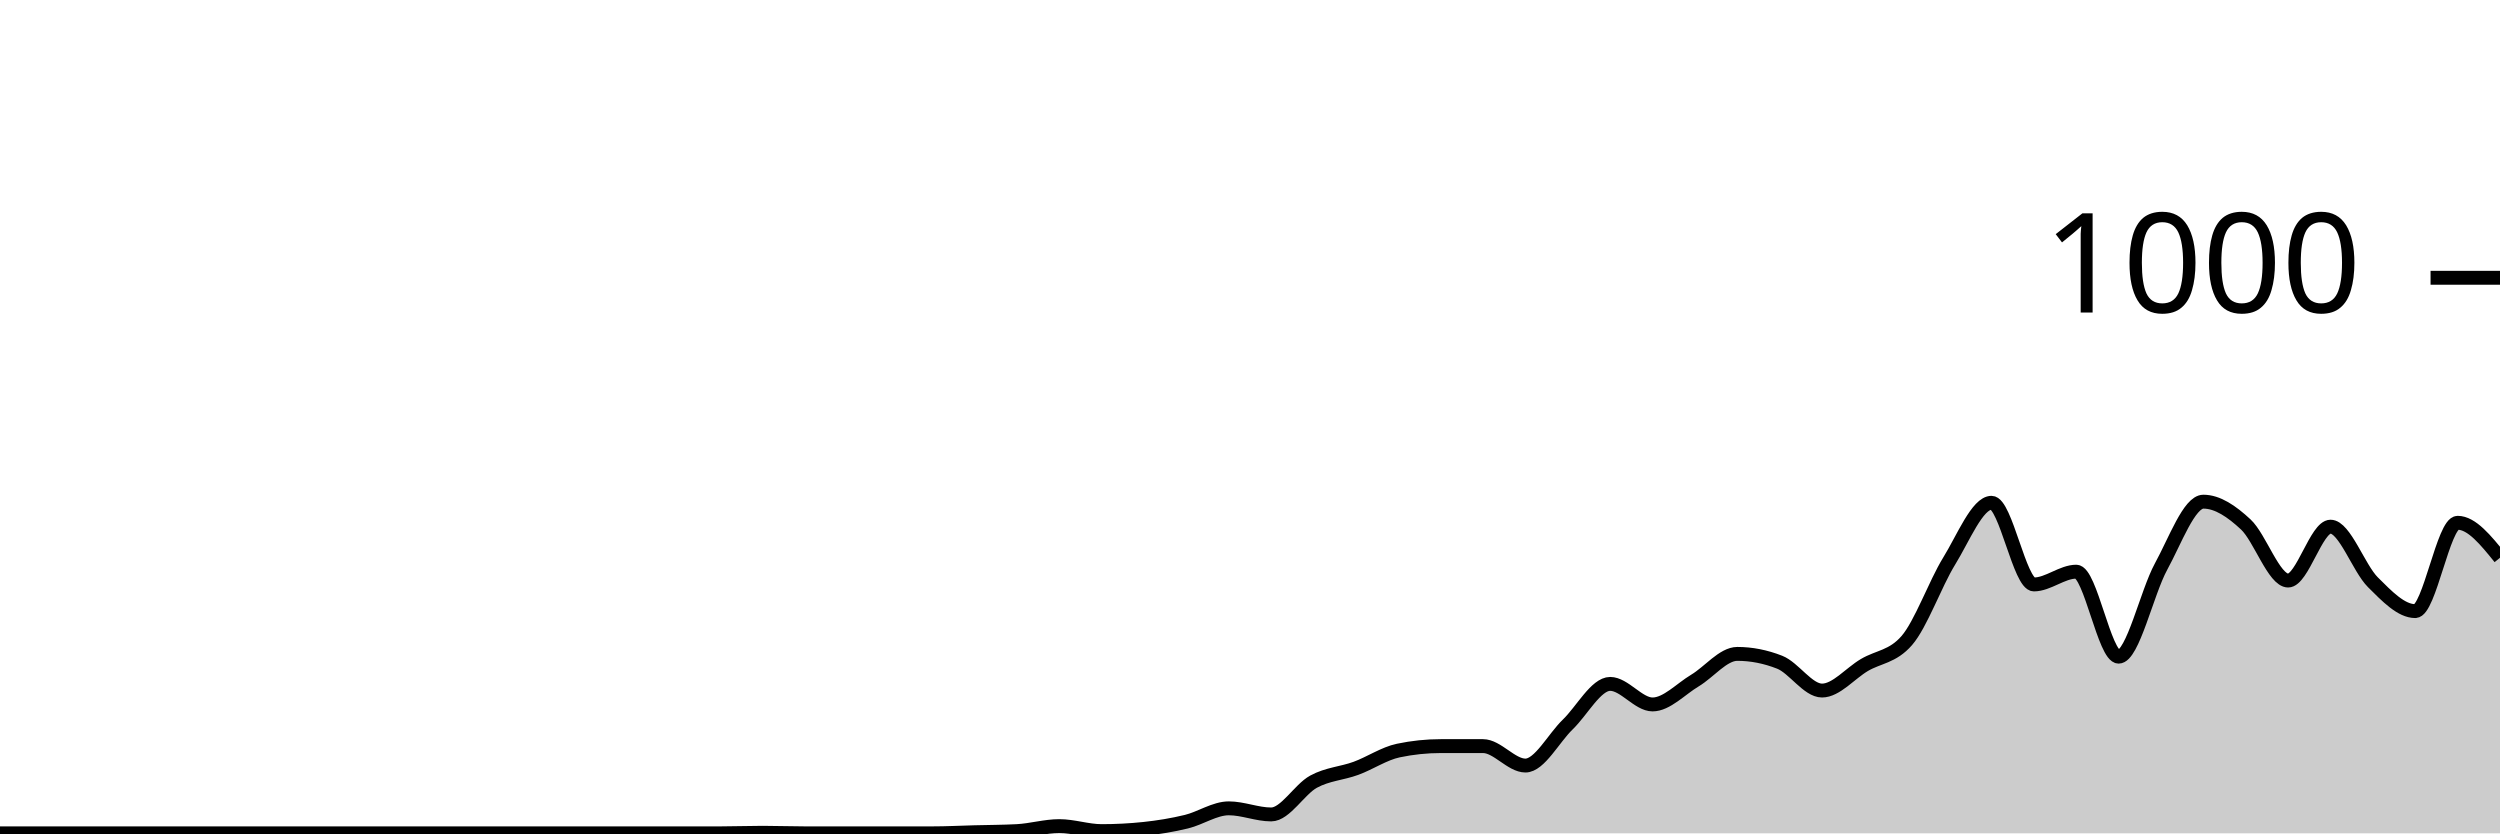
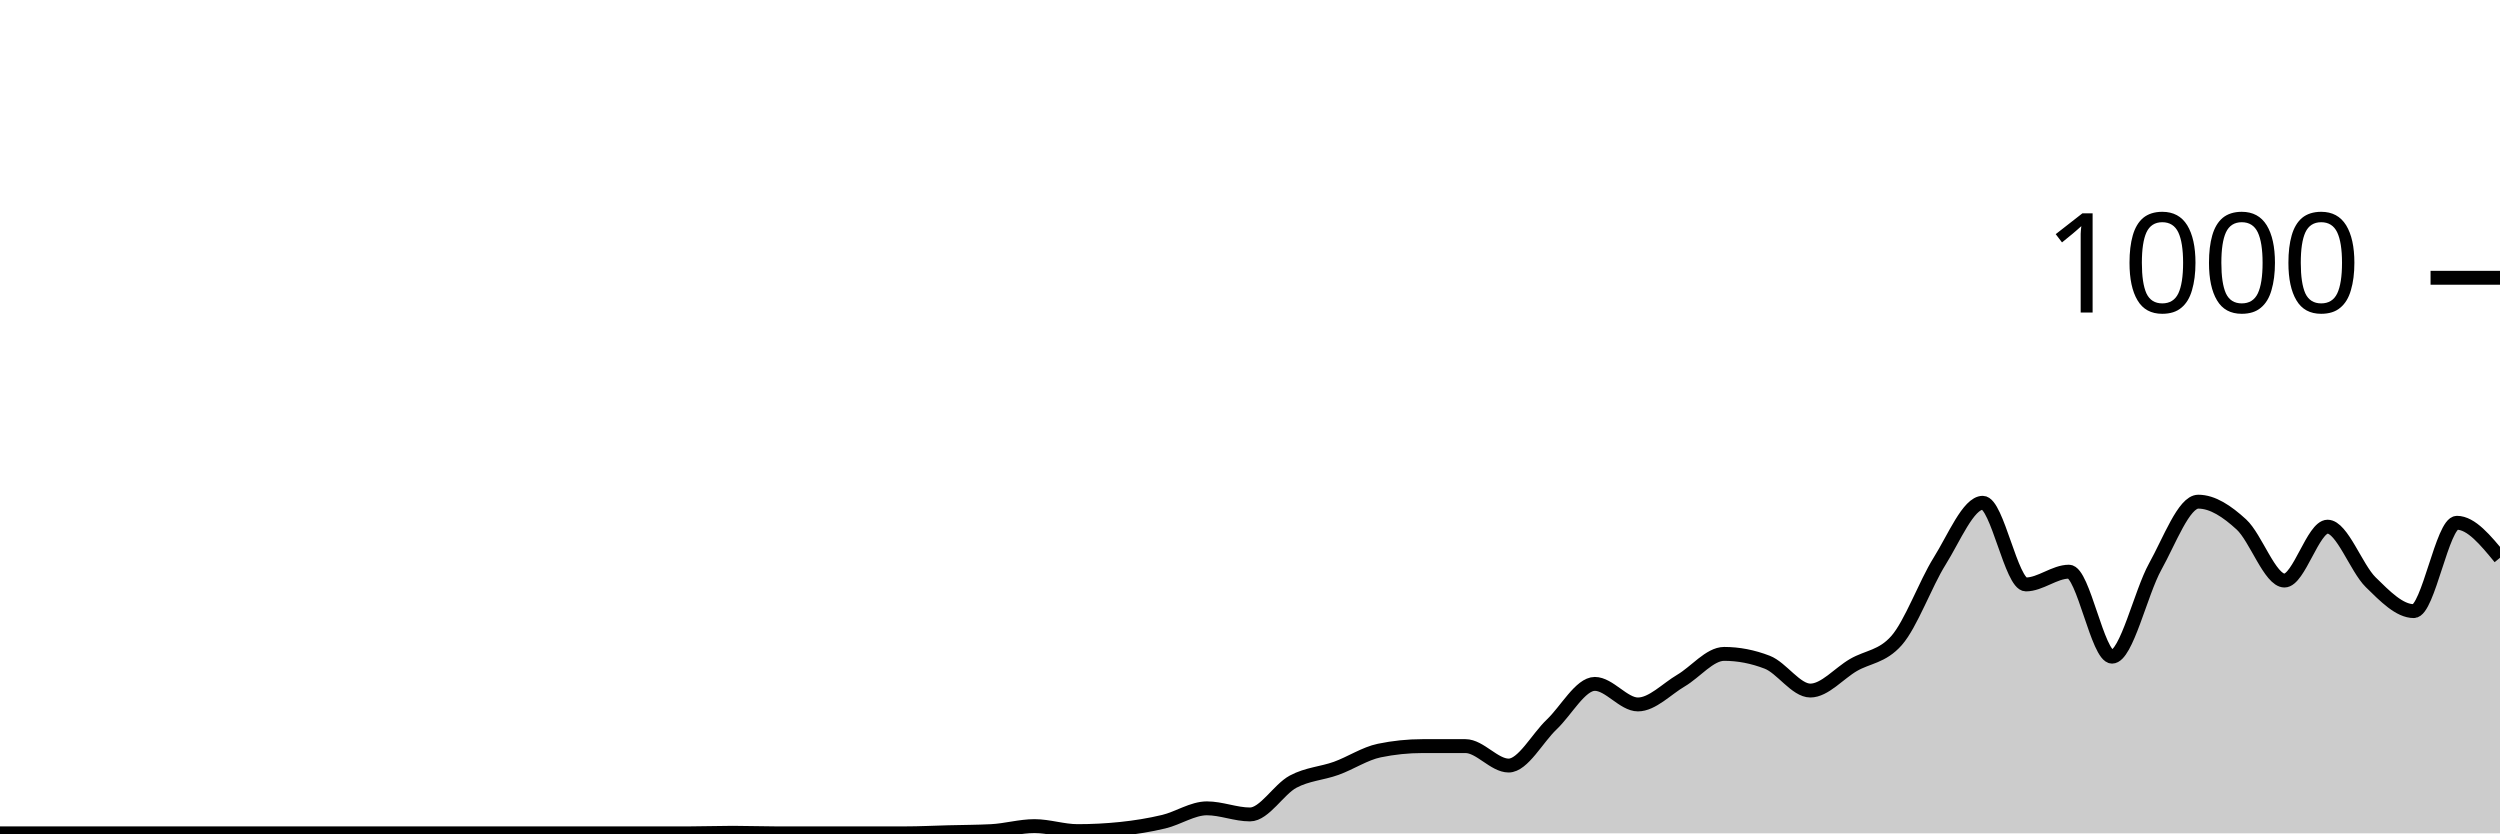
<svg xmlns="http://www.w3.org/2000/svg" viewBox="0 0 180 60">
  <g transform="translate(0,20)">
-     <path class="area" fill="rgba(0, 0, 0, 0.2)" d="M0,40C1.017,40,2.034,40,3.051,40C4.068,40,5.085,40,6.102,40C7.119,40,8.136,40,9.153,40C10.169,40,11.186,40,12.203,40C13.22,40,14.237,40,15.254,40C16.271,40,17.288,40,18.305,40C19.322,40,20.339,40,21.356,40C22.373,40,23.39,40,24.407,40C25.424,40,26.441,40,27.458,40C28.475,40,29.492,40,30.508,40C31.525,40,32.542,40,33.559,40C34.576,40,35.593,40,36.61,40C37.627,40,38.644,40,39.661,40C40.678,40,41.695,40,42.712,40C43.729,40,44.746,40,45.763,40C46.78,40,47.797,40,48.814,40C49.831,40,50.847,40,51.864,40C52.881,40,53.898,39.96,54.915,39.96C55.932,39.96,56.949,40,57.966,40C58.983,40,60,40,61.017,40C62.034,40,63.051,40,64.068,40C65.085,40,66.102,40,67.119,40C68.136,40,69.153,39.947,70.169,39.92C71.186,39.893,72.203,39.893,73.22,39.84C74.237,39.787,75.254,39.48,76.271,39.48C77.288,39.48,78.305,39.84,79.322,39.84C80.339,39.84,81.356,39.787,82.373,39.68C83.39,39.573,84.407,39.407,85.424,39.16C86.441,38.913,87.458,38.2,88.475,38.2C89.492,38.2,90.508,38.64,91.525,38.64C92.542,38.64,93.559,36.833,94.576,36.28C95.593,35.727,96.61,35.693,97.627,35.32C98.644,34.947,99.661,34.253,100.678,34.04C101.695,33.827,102.712,33.72,103.729,33.72C104.746,33.72,105.763,33.72,106.78,33.72C107.797,33.72,108.814,35.12,109.831,35.12C110.847,35.12,111.864,33.14,112.881,32.16C113.898,31.18,114.915,29.24,115.932,29.24C116.949,29.24,117.966,30.72,118.983,30.72C120,30.72,121.017,29.607,122.034,29C123.051,28.393,124.068,27.08,125.085,27.08C126.102,27.08,127.119,27.28,128.136,27.68C129.153,28.08,130.169,29.72,131.186,29.72C132.203,29.72,133.22,28.48,134.237,27.88C135.254,27.28,136.271,27.293,137.288,26.12C138.305,24.947,139.322,22.053,140.339,20.4C141.356,18.747,142.373,16.2,143.39,16.2C144.407,16.2,145.424,22.08,146.441,22.08C147.458,22.08,148.475,21.16,149.492,21.16C150.508,21.16,151.525,27.28,152.542,27.28C153.559,27.28,154.576,22.66,155.593,20.8C156.61,18.94,157.627,16.12,158.644,16.12C159.661,16.12,160.678,16.813,161.695,17.76C162.712,18.707,163.729,21.8,164.746,21.8C165.763,21.8,166.78,17.92,167.797,17.92C168.814,17.92,169.831,20.907,170.847,21.92C171.864,22.933,172.881,24,173.898,24C174.915,24,175.932,17.64,176.949,17.64C177.966,17.64,178.983,18.9,180,20.16L180,40C178.983,40,177.966,40,176.949,40C175.932,40,174.915,40,173.898,40C172.881,40,171.864,40,170.847,40C169.831,40,168.814,40,167.797,40C166.78,40,165.763,40,164.746,40C163.729,40,162.712,40,161.695,40C160.678,40,159.661,40,158.644,40C157.627,40,156.61,40,155.593,40C154.576,40,153.559,40,152.542,40C151.525,40,150.508,40,149.492,40C148.475,40,147.458,40,146.441,40C145.424,40,144.407,40,143.39,40C142.373,40,141.356,40,140.339,40C139.322,40,138.305,40,137.288,40C136.271,40,135.254,40,134.237,40C133.22,40,132.203,40,131.186,40C130.169,40,129.153,40,128.136,40C127.119,40,126.102,40,125.085,40C124.068,40,123.051,40,122.034,40C121.017,40,120,40,118.983,40C117.966,40,116.949,40,115.932,40C114.915,40,113.898,40,112.881,40C111.864,40,110.847,40,109.831,40C108.814,40,107.797,40,106.78,40C105.763,40,104.746,40,103.729,40C102.712,40,101.695,40,100.678,40C99.661,40,98.644,40,97.627,40C96.61,40,95.593,40,94.576,40C93.559,40,92.542,40,91.525,40C90.508,40,89.492,40,88.475,40C87.458,40,86.441,40,85.424,40C84.407,40,83.39,40,82.373,40C81.356,40,80.339,40,79.322,40C78.305,40,77.288,40,76.271,40C75.254,40,74.237,40,73.22,40C72.203,40,71.186,40,70.169,40C69.153,40,68.136,40,67.119,40C66.102,40,65.085,40,64.068,40C63.051,40,62.034,40,61.017,40C60,40,58.983,40,57.966,40C56.949,40,55.932,40,54.915,40C53.898,40,52.881,40,51.864,40C50.847,40,49.831,40,48.814,40C47.797,40,46.78,40,45.763,40C44.746,40,43.729,40,42.712,40C41.695,40,40.678,40,39.661,40C38.644,40,37.627,40,36.61,40C35.593,40,34.576,40,33.559,40C32.542,40,31.525,40,30.508,40C29.492,40,28.475,40,27.458,40C26.441,40,25.424,40,24.407,40C23.39,40,22.373,40,21.356,40C20.339,40,19.322,40,18.305,40C17.288,40,16.271,40,15.254,40C14.237,40,13.22,40,12.203,40C11.186,40,10.169,40,9.153,40C8.136,40,7.119,40,6.102,40C5.085,40,4.068,40,3.051,40C2.034,40,1.017,40,0,40Z" />
-     <path class="line" stroke="black" fill="none" d="M0,40C1.017,40,2.034,40,3.051,40C4.068,40,5.085,40,6.102,40C7.119,40,8.136,40,9.153,40C10.169,40,11.186,40,12.203,40C13.22,40,14.237,40,15.254,40C16.271,40,17.288,40,18.305,40C19.322,40,20.339,40,21.356,40C22.373,40,23.39,40,24.407,40C25.424,40,26.441,40,27.458,40C28.475,40,29.492,40,30.508,40C31.525,40,32.542,40,33.559,40C34.576,40,35.593,40,36.61,40C37.627,40,38.644,40,39.661,40C40.678,40,41.695,40,42.712,40C43.729,40,44.746,40,45.763,40C46.78,40,47.797,40,48.814,40C49.831,40,50.847,40,51.864,40C52.881,40,53.898,39.96,54.915,39.96C55.932,39.96,56.949,40,57.966,40C58.983,40,60,40,61.017,40C62.034,40,63.051,40,64.068,40C65.085,40,66.102,40,67.119,40C68.136,40,69.153,39.947,70.169,39.92C71.186,39.893,72.203,39.893,73.22,39.84C74.237,39.787,75.254,39.48,76.271,39.48C77.288,39.48,78.305,39.84,79.322,39.84C80.339,39.84,81.356,39.787,82.373,39.68C83.39,39.573,84.407,39.407,85.424,39.16C86.441,38.913,87.458,38.2,88.475,38.2C89.492,38.2,90.508,38.64,91.525,38.64C92.542,38.64,93.559,36.833,94.576,36.28C95.593,35.727,96.61,35.693,97.627,35.32C98.644,34.947,99.661,34.253,100.678,34.04C101.695,33.827,102.712,33.72,103.729,33.72C104.746,33.72,105.763,33.72,106.78,33.72C107.797,33.72,108.814,35.12,109.831,35.12C110.847,35.12,111.864,33.14,112.881,32.16C113.898,31.18,114.915,29.24,115.932,29.24C116.949,29.24,117.966,30.72,118.983,30.72C120,30.72,121.017,29.607,122.034,29C123.051,28.393,124.068,27.08,125.085,27.08C126.102,27.08,127.119,27.28,128.136,27.68C129.153,28.08,130.169,29.72,131.186,29.72C132.203,29.72,133.22,28.48,134.237,27.88C135.254,27.28,136.271,27.293,137.288,26.12C138.305,24.947,139.322,22.053,140.339,20.4C141.356,18.747,142.373,16.2,143.39,16.2C144.407,16.2,145.424,22.08,146.441,22.08C147.458,22.08,148.475,21.16,149.492,21.16C150.508,21.16,151.525,27.28,152.542,27.28C153.559,27.28,154.576,22.66,155.593,20.8C156.61,18.94,157.627,16.12,158.644,16.12C159.661,16.12,160.678,16.813,161.695,17.76C162.712,18.707,163.729,21.8,164.746,21.8C165.763,21.8,166.78,17.92,167.797,17.92C168.814,17.92,169.831,20.907,170.847,21.92C171.864,22.933,172.881,24,173.898,24C174.915,24,175.932,17.64,176.949,17.64C177.966,17.64,178.983,18.9,180,20.16" />
+     <path class="area" fill="rgba(0, 0, 0, 0.2)" d="M0,40C1.034,40,2.069,40,3.103,40C4.138,40,5.172,40,6.207,40C7.241,40,8.276,40,9.31,40C10.345,40,11.379,40,12.414,40C13.448,40,14.483,40,15.517,40C16.552,40,17.586,40,18.621,40C19.655,40,20.69,40,21.724,40C22.759,40,23.793,40,24.828,40C25.862,40,26.897,40,27.931,40C28.966,40,30,40,31.034,40C32.069,40,33.103,40,34.138,40C35.172,40,36.207,40,37.241,40C38.276,40,39.31,40,40.345,40C41.379,40,42.414,40,43.448,40C44.483,40,45.517,40,46.552,40C47.586,40,48.621,40,49.655,40C50.69,40,51.724,39.96,52.759,39.96C53.793,39.96,54.828,40,55.862,40C56.897,40,57.931,40,58.966,40C60,40,61.034,40,62.069,40C63.103,40,64.138,40,65.172,40C66.207,40,67.241,39.947,68.276,39.92C69.31,39.893,70.345,39.893,71.379,39.84C72.414,39.787,73.448,39.48,74.483,39.48C75.517,39.48,76.552,39.84,77.586,39.84C78.621,39.84,79.655,39.787,80.69,39.68C81.724,39.573,82.759,39.407,83.793,39.16C84.828,38.913,85.862,38.2,86.897,38.2C87.931,38.2,88.966,38.64,90,38.64C91.034,38.64,92.069,36.833,93.103,36.28C94.138,35.727,95.172,35.693,96.207,35.32C97.241,34.947,98.276,34.253,99.31,34.04C100.345,33.827,101.379,33.72,102.414,33.72C103.448,33.72,104.483,33.72,105.517,33.72C106.552,33.72,107.586,35.12,108.621,35.12C109.655,35.12,110.69,33.14,111.724,32.16C112.759,31.18,113.793,29.24,114.828,29.24C115.862,29.24,116.897,30.72,117.931,30.72C118.966,30.72,120,29.607,121.034,29C122.069,28.393,123.103,27.08,124.138,27.08C125.172,27.08,126.207,27.28,127.241,27.68C128.276,28.08,129.31,29.72,130.345,29.72C131.379,29.72,132.414,28.48,133.448,27.88C134.483,27.28,135.517,27.293,136.552,26.12C137.586,24.947,138.621,22.053,139.655,20.4C140.69,18.747,141.724,16.2,142.759,16.2C143.793,16.2,144.828,22.08,145.862,22.08C146.897,22.08,147.931,21.16,148.966,21.16C150,21.16,151.034,27.28,152.069,27.28C153.103,27.28,154.138,22.66,155.172,20.8C156.207,18.94,157.241,16.12,158.276,16.12C159.31,16.12,160.345,16.813,161.379,17.76C162.414,18.707,163.448,21.8,164.483,21.8C165.517,21.8,166.552,17.92,167.586,17.92C168.621,17.92,169.655,20.907,170.69,21.92C171.724,22.933,172.759,24,173.793,24C174.828,24,175.862,17.64,176.897,17.64C177.931,17.64,178.966,18.9,180,20.16L180,40C178.966,40,177.931,40,176.897,40C175.862,40,174.828,40,173.793,40C172.759,40,171.724,40,170.69,40C169.655,40,168.621,40,167.586,40C166.552,40,165.517,40,164.483,40C163.448,40,162.414,40,161.379,40C160.345,40,159.31,40,158.276,40C157.241,40,156.207,40,155.172,40C154.138,40,153.103,40,152.069,40C151.034,40,150,40,148.966,40C147.931,40,146.897,40,145.862,40C144.828,40,143.793,40,142.759,40C141.724,40,140.69,40,139.655,40C138.621,40,137.586,40,136.552,40C135.517,40,134.483,40,133.448,40C132.414,40,131.379,40,130.345,40C129.31,40,128.276,40,127.241,40C126.207,40,125.172,40,124.138,40C123.103,40,122.069,40,121.034,40C120,40,118.966,40,117.931,40C116.897,40,115.862,40,114.828,40C113.793,40,112.759,40,111.724,40C110.69,40,109.655,40,108.621,40C107.586,40,106.552,40,105.517,40C104.483,40,103.448,40,102.414,40C101.379,40,100.345,40,99.31,40C98.276,40,97.241,40,96.207,40C95.172,40,94.138,40,93.103,40C92.069,40,91.034,40,90,40C88.966,40,87.931,40,86.897,40C85.862,40,84.828,40,83.793,40C82.759,40,81.724,40,80.69,40C79.655,40,78.621,40,77.586,40C76.552,40,75.517,40,74.483,40C73.448,40,72.414,40,71.379,40C70.345,40,69.31,40,68.276,40C67.241,40,66.207,40,65.172,40C64.138,40,63.103,40,62.069,40C61.034,40,60,40,58.966,40C57.931,40,56.897,40,55.862,40C54.828,40,53.793,40,52.759,40C51.724,40,50.69,40,49.655,40C48.621,40,47.586,40,46.552,40C45.517,40,44.483,40,43.448,40C42.414,40,41.379,40,40.345,40C39.31,40,38.276,40,37.241,40C36.207,40,35.172,40,34.138,40C33.103,40,32.069,40,31.034,40C30,40,28.966,40,27.931,40C26.897,40,25.862,40,24.828,40C23.793,40,22.759,40,21.724,40C20.69,40,19.655,40,18.621,40C17.586,40,16.552,40,15.517,40C14.483,40,13.448,40,12.414,40C11.379,40,10.345,40,9.31,40C8.276,40,7.241,40,6.207,40C5.172,40,4.138,40,3.103,40C2.069,40,1.034,40,0,40Z" />
+     <path class="line" stroke="black" fill="none" d="M0,40C1.034,40,2.069,40,3.103,40C4.138,40,5.172,40,6.207,40C7.241,40,8.276,40,9.31,40C10.345,40,11.379,40,12.414,40C13.448,40,14.483,40,15.517,40C16.552,40,17.586,40,18.621,40C19.655,40,20.69,40,21.724,40C22.759,40,23.793,40,24.828,40C25.862,40,26.897,40,27.931,40C28.966,40,30,40,31.034,40C32.069,40,33.103,40,34.138,40C35.172,40,36.207,40,37.241,40C38.276,40,39.31,40,40.345,40C41.379,40,42.414,40,43.448,40C44.483,40,45.517,40,46.552,40C47.586,40,48.621,40,49.655,40C50.69,40,51.724,39.96,52.759,39.96C53.793,39.96,54.828,40,55.862,40C56.897,40,57.931,40,58.966,40C60,40,61.034,40,62.069,40C63.103,40,64.138,40,65.172,40C66.207,40,67.241,39.947,68.276,39.92C69.31,39.893,70.345,39.893,71.379,39.84C72.414,39.787,73.448,39.48,74.483,39.48C75.517,39.48,76.552,39.84,77.586,39.84C78.621,39.84,79.655,39.787,80.69,39.68C81.724,39.573,82.759,39.407,83.793,39.16C84.828,38.913,85.862,38.2,86.897,38.2C87.931,38.2,88.966,38.64,90,38.64C91.034,38.64,92.069,36.833,93.103,36.28C94.138,35.727,95.172,35.693,96.207,35.32C97.241,34.947,98.276,34.253,99.31,34.04C100.345,33.827,101.379,33.72,102.414,33.72C103.448,33.72,104.483,33.72,105.517,33.72C106.552,33.72,107.586,35.12,108.621,35.12C109.655,35.12,110.69,33.14,111.724,32.16C112.759,31.18,113.793,29.24,114.828,29.24C115.862,29.24,116.897,30.72,117.931,30.72C118.966,30.72,120,29.607,121.034,29C122.069,28.393,123.103,27.08,124.138,27.08C125.172,27.08,126.207,27.28,127.241,27.68C128.276,28.08,129.31,29.72,130.345,29.72C131.379,29.72,132.414,28.48,133.448,27.88C134.483,27.28,135.517,27.293,136.552,26.12C137.586,24.947,138.621,22.053,139.655,20.4C140.69,18.747,141.724,16.2,142.759,16.2C143.793,16.2,144.828,22.08,145.862,22.08C146.897,22.08,147.931,21.16,148.966,21.16C150,21.16,151.034,27.28,152.069,27.28C153.103,27.28,154.138,22.66,155.172,20.8C156.207,18.94,157.241,16.12,158.276,16.12C159.31,16.12,160.345,16.813,161.379,17.76C162.414,18.707,163.448,21.8,164.483,21.8C165.517,21.8,166.552,17.92,167.586,17.92C168.621,17.92,169.655,20.907,170.69,21.92C171.724,22.933,172.759,24,173.793,24C174.828,24,175.862,17.64,176.897,17.64C177.931,17.64,178.966,18.9,180,20.16" />
    <path class="axis-ceiling" stroke-width="1" stroke="black" fill="none" d="M175,0L180,0" />
    <text class="axis-ceiling-label" font-family="sans-serif" text-anchor="end" font-size="10px" x="170" y="2.5">1000</text>
  </g>
</svg>
